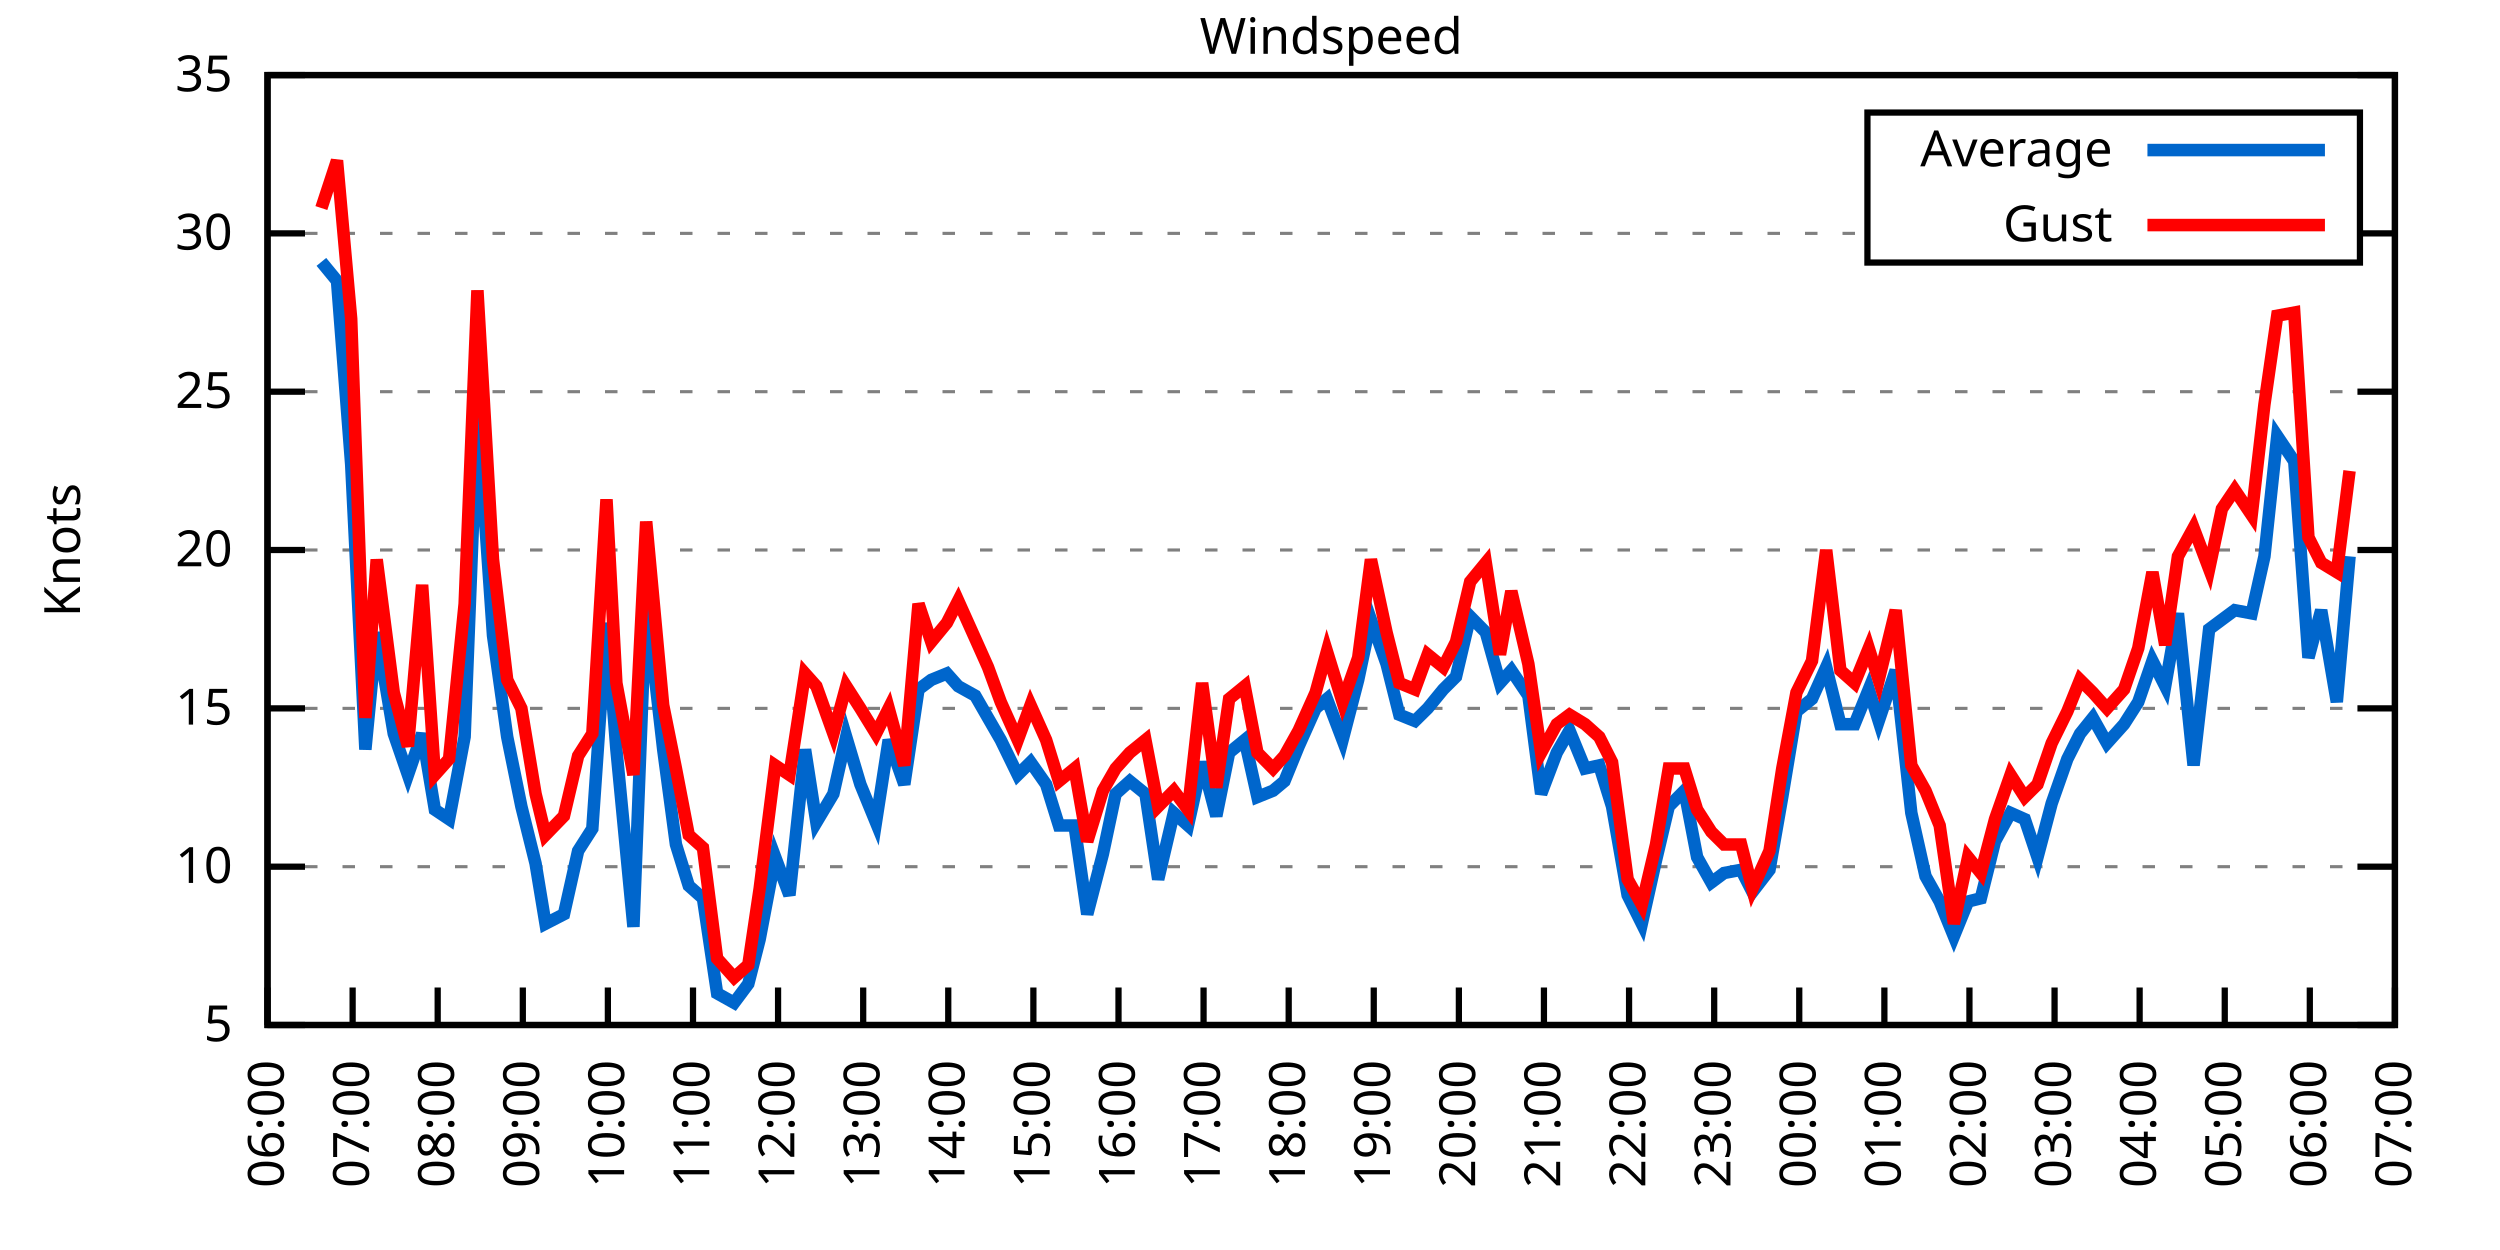
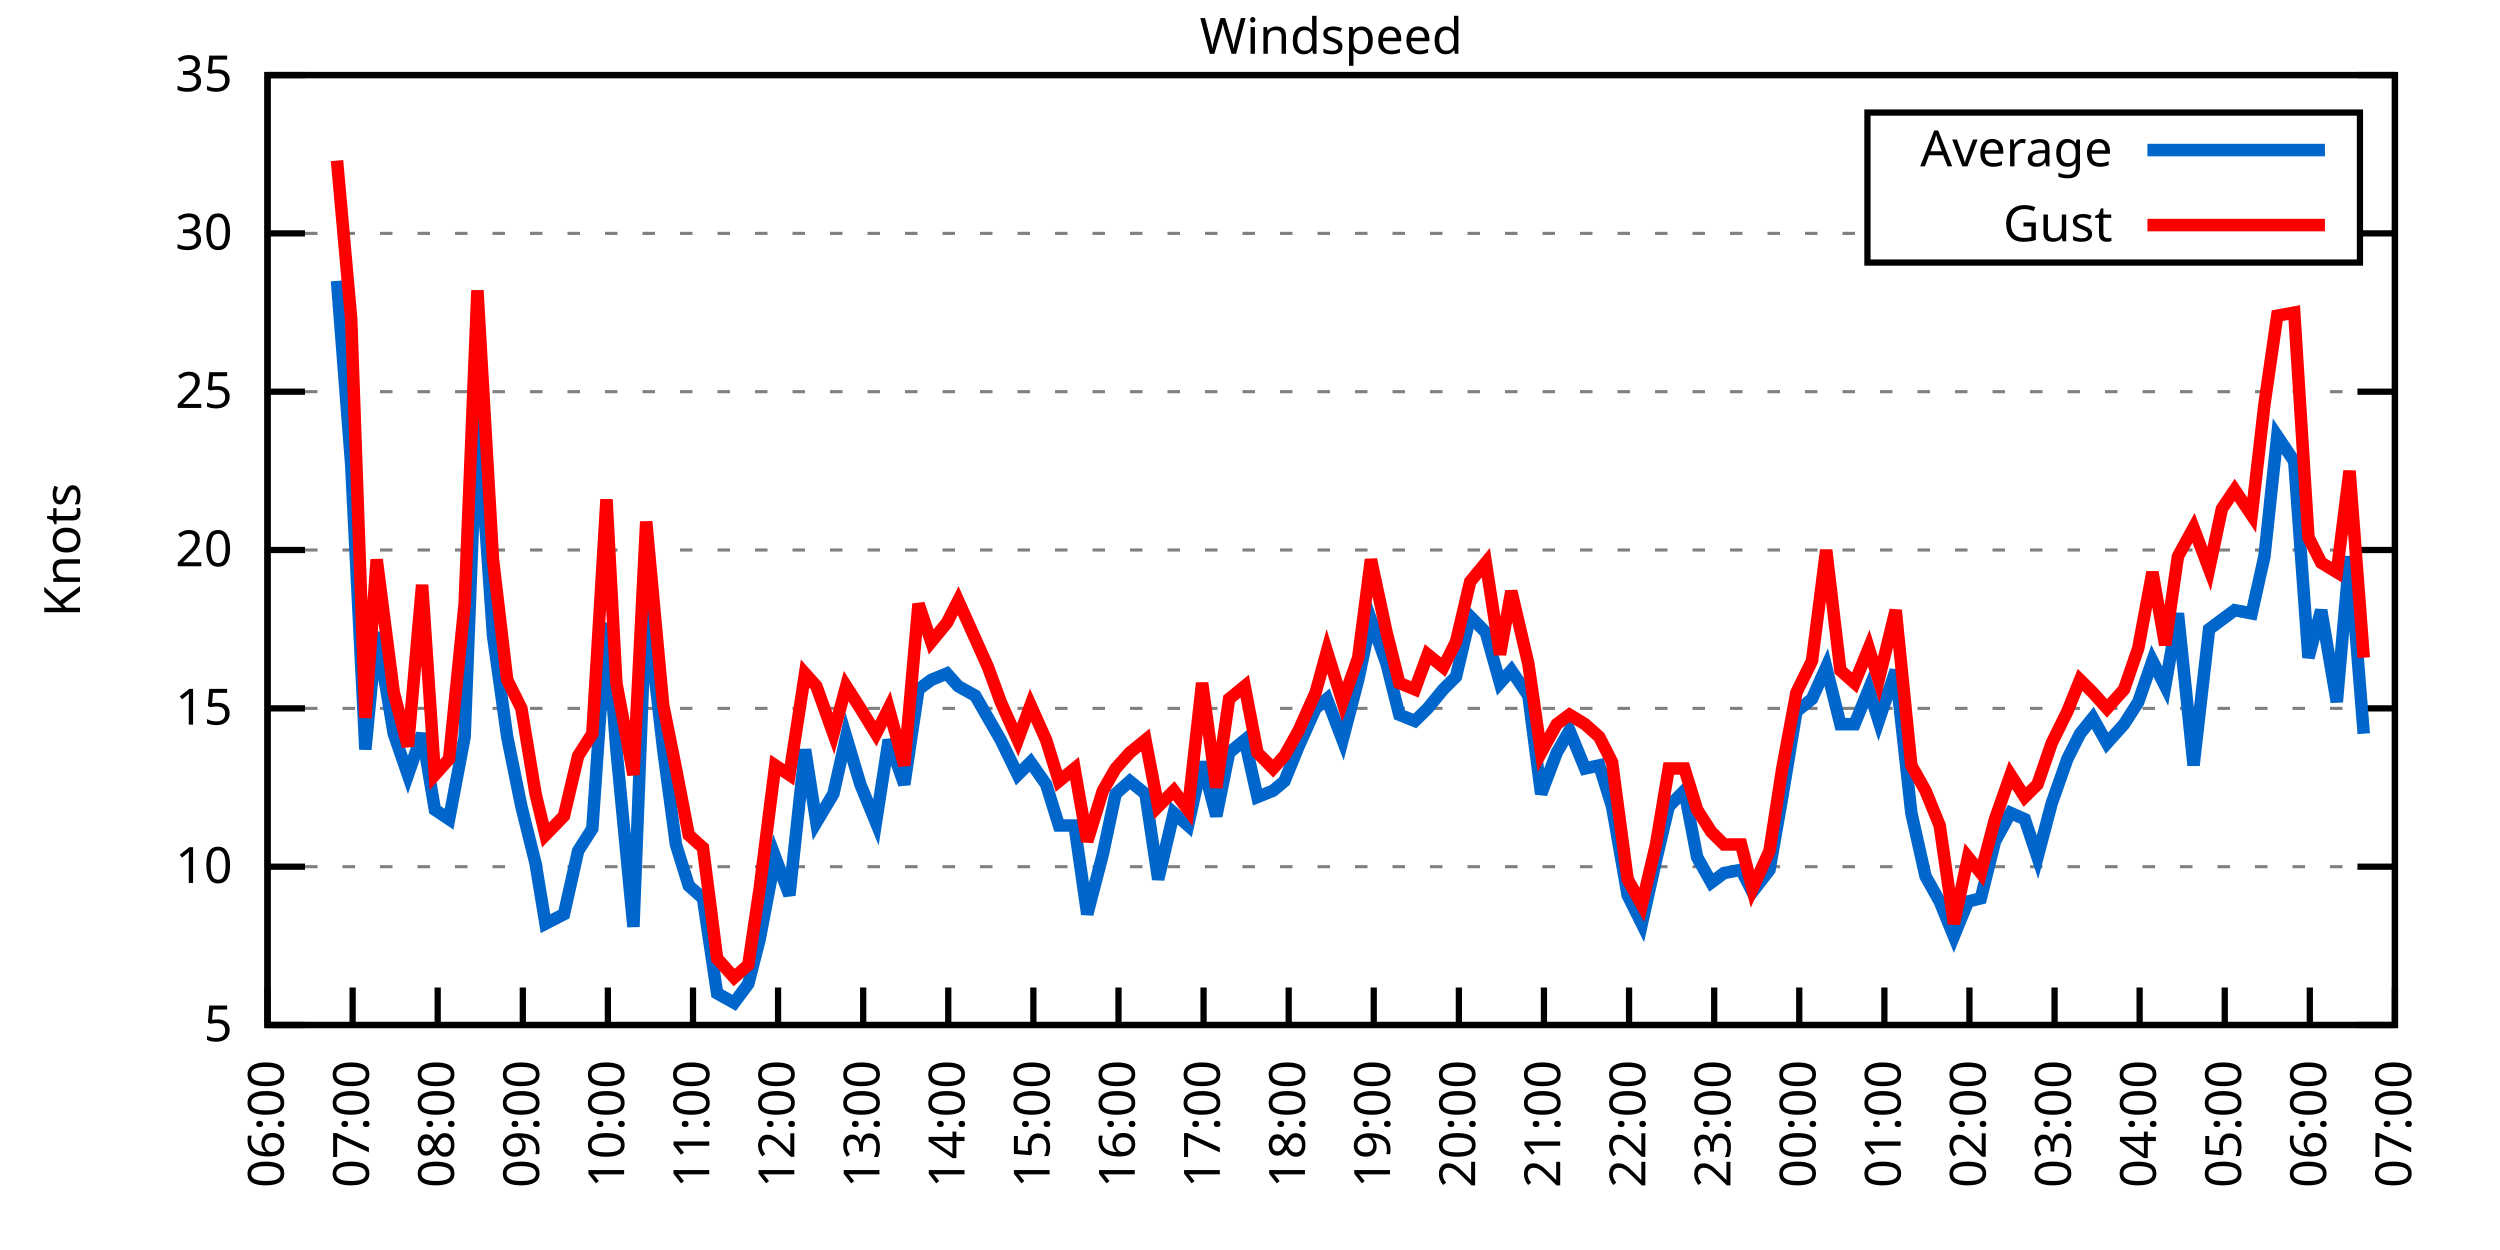
<svg xmlns="http://www.w3.org/2000/svg" xmlns:xlink="http://www.w3.org/1999/xlink" width="400" height="200" viewBox="0 0 400 200">
  <g id="gnuplot_canvas">
    <rect x="0" y="0" width="400" height="200" fill="none" />
    <defs>
      <circle id="gpDot" r="0.5" stroke-width="0.5" stroke="currentColor" />
      <path id="gpPt0" stroke-width="0.333" stroke="currentColor" d="M-1,0 h2 M0,-1 v2" />
      <path id="gpPt1" stroke-width="0.333" stroke="currentColor" d="M-1,-1 L1,1 M1,-1 L-1,1" />
      <path id="gpPt2" stroke-width="0.333" stroke="currentColor" d="M-1,0 L1,0 M0,-1 L0,1 M-1,-1 L1,1 M-1,1 L1,-1" />
      <rect id="gpPt3" stroke-width="0.333" stroke="currentColor" x="-1" y="-1" width="2" height="2" />
      <rect id="gpPt4" stroke-width="0.333" stroke="currentColor" fill="currentColor" x="-1" y="-1" width="2" height="2" />
      <circle id="gpPt5" stroke-width="0.333" stroke="currentColor" cx="0" cy="0" r="1" />
      <use xlink:href="#gpPt5" id="gpPt6" fill="currentColor" stroke="none" />
      <path id="gpPt7" stroke-width="0.333" stroke="currentColor" d="M0,-1.33 L-1.33,0.67 L1.33,0.67 z" />
      <use xlink:href="#gpPt7" id="gpPt8" fill="currentColor" stroke="none" />
      <use xlink:href="#gpPt7" id="gpPt9" stroke="currentColor" transform="rotate(180)" />
      <use xlink:href="#gpPt9" id="gpPt10" fill="currentColor" stroke="none" />
      <use xlink:href="#gpPt3" id="gpPt11" stroke="currentColor" transform="rotate(45)" />
      <use xlink:href="#gpPt11" id="gpPt12" fill="currentColor" stroke="none" />
      <path id="gpPt13" stroke-width="0.333" stroke="currentColor" d="M0,1.330 L1.265,0.411 L0.782,-1.067 L-0.782,-1.076 L-1.265,0.411 z" />
      <use xlink:href="#gpPt13" id="gpPt14" fill="currentColor" stroke="none" />
      <filter id="textbox" filterUnits="objectBoundingBox" x="0" y="0" height="1" width="1">
        <feFlood flood-color="white" flood-opacity="1" result="bgnd" />
        <feComposite in="SourceGraphic" in2="bgnd" operator="atop" />
      </filter>
      <filter id="greybox" filterUnits="objectBoundingBox" x="0" y="0" height="1" width="1">
        <feFlood flood-color="lightgrey" flood-opacity="1" result="grey" />
        <feComposite in="SourceGraphic" in2="grey" operator="atop" />
      </filter>
    </defs>
    <g fill="none" color="white" stroke="currentColor" stroke-width="1.00" stroke-linecap="butt" stroke-linejoin="miter">
</g>
    <g fill="none" color="black" stroke="currentColor" stroke-width="1.00" stroke-linecap="butt" stroke-linejoin="miter">
      <g stroke="none" shape-rendering="crispEdges">
        <polygon fill="rgb(255, 255, 255)" points="42.80,164.00 383.18,164.00 383.18,12.02 42.80,12.02 " />
      </g>
    </g>
    <g fill="none" color="black" stroke="currentColor" stroke-width="1.00" stroke-linecap="butt" stroke-linejoin="miter">
</g>
    <g fill="none" color="black" stroke="black" stroke-width="0.50" stroke-linecap="butt" stroke-linejoin="miter">
</g>
    <g fill="none" color="gray" stroke="currentColor" stroke-width="0.50" stroke-linecap="butt" stroke-linejoin="miter">
      <path stroke="gray" stroke-dasharray="2,4" class="gridline" d="M42.80,164.00 L383.19,164.00  " />
    </g>
    <g fill="none" color="gray" stroke="gray" stroke-width="1.00" stroke-linecap="butt" stroke-linejoin="miter">
</g>
    <g fill="none" color="black" stroke="currentColor" stroke-width="1.00" stroke-linecap="butt" stroke-linejoin="miter">
      <path stroke="black" d="M42.80,164.00 L48.80,164.00 M383.19,164.00 L377.19,164.00  " />
      <g transform="translate(37.20,166.60)" stroke="none" fill="black" font-family="Sans" font-size="8.00" text-anchor="end">
        <text>
          <tspan font-family="Sans"> 5</tspan>
        </text>
      </g>
    </g>
    <g fill="none" color="black" stroke="currentColor" stroke-width="1.00" stroke-linecap="butt" stroke-linejoin="miter">
</g>
    <g fill="none" color="black" stroke="black" stroke-width="0.50" stroke-linecap="butt" stroke-linejoin="miter">
</g>
    <g fill="none" color="gray" stroke="currentColor" stroke-width="0.50" stroke-linecap="butt" stroke-linejoin="miter">
      <path stroke="gray" stroke-dasharray="2,4" class="gridline" d="M42.80,138.67 L383.19,138.67  " />
    </g>
    <g fill="none" color="gray" stroke="gray" stroke-width="1.00" stroke-linecap="butt" stroke-linejoin="miter">
</g>
    <g fill="none" color="black" stroke="currentColor" stroke-width="1.00" stroke-linecap="butt" stroke-linejoin="miter">
      <path stroke="black" d="M42.80,138.67 L48.80,138.67 M383.19,138.67 L377.19,138.67  " />
      <g transform="translate(37.20,141.27)" stroke="none" fill="black" font-family="Sans" font-size="8.00" text-anchor="end">
        <text>
          <tspan font-family="Sans"> 10</tspan>
        </text>
      </g>
    </g>
    <g fill="none" color="black" stroke="currentColor" stroke-width="1.00" stroke-linecap="butt" stroke-linejoin="miter">
</g>
    <g fill="none" color="black" stroke="black" stroke-width="0.50" stroke-linecap="butt" stroke-linejoin="miter">
</g>
    <g fill="none" color="gray" stroke="currentColor" stroke-width="0.50" stroke-linecap="butt" stroke-linejoin="miter">
      <path stroke="gray" stroke-dasharray="2,4" class="gridline" d="M42.80,113.34 L383.19,113.34  " />
    </g>
    <g fill="none" color="gray" stroke="gray" stroke-width="1.00" stroke-linecap="butt" stroke-linejoin="miter">
</g>
    <g fill="none" color="black" stroke="currentColor" stroke-width="1.00" stroke-linecap="butt" stroke-linejoin="miter">
      <path stroke="black" d="M42.80,113.34 L48.80,113.34 M383.19,113.34 L377.19,113.34  " />
      <g transform="translate(37.20,115.94)" stroke="none" fill="black" font-family="Sans" font-size="8.00" text-anchor="end">
        <text>
          <tspan font-family="Sans"> 15</tspan>
        </text>
      </g>
    </g>
    <g fill="none" color="black" stroke="currentColor" stroke-width="1.00" stroke-linecap="butt" stroke-linejoin="miter">
</g>
    <g fill="none" color="black" stroke="black" stroke-width="0.50" stroke-linecap="butt" stroke-linejoin="miter">
</g>
    <g fill="none" color="gray" stroke="currentColor" stroke-width="0.50" stroke-linecap="butt" stroke-linejoin="miter">
      <path stroke="gray" stroke-dasharray="2,4" class="gridline" d="M42.80,88.00 L383.19,88.00  " />
    </g>
    <g fill="none" color="gray" stroke="gray" stroke-width="1.00" stroke-linecap="butt" stroke-linejoin="miter">
</g>
    <g fill="none" color="black" stroke="currentColor" stroke-width="1.00" stroke-linecap="butt" stroke-linejoin="miter">
      <path stroke="black" d="M42.80,88.00 L48.80,88.00 M383.19,88.00 L377.19,88.00  " />
      <g transform="translate(37.20,90.60)" stroke="none" fill="black" font-family="Sans" font-size="8.00" text-anchor="end">
        <text>
          <tspan font-family="Sans"> 20</tspan>
        </text>
      </g>
    </g>
    <g fill="none" color="black" stroke="currentColor" stroke-width="1.00" stroke-linecap="butt" stroke-linejoin="miter">
</g>
    <g fill="none" color="black" stroke="black" stroke-width="0.50" stroke-linecap="butt" stroke-linejoin="miter">
</g>
    <g fill="none" color="gray" stroke="currentColor" stroke-width="0.50" stroke-linecap="butt" stroke-linejoin="miter">
      <path stroke="gray" stroke-dasharray="2,4" class="gridline" d="M42.80,62.67 L383.19,62.67  " />
    </g>
    <g fill="none" color="gray" stroke="gray" stroke-width="1.00" stroke-linecap="butt" stroke-linejoin="miter">
</g>
    <g fill="none" color="black" stroke="currentColor" stroke-width="1.00" stroke-linecap="butt" stroke-linejoin="miter">
      <path stroke="black" d="M42.80,62.67 L48.80,62.67 M383.19,62.67 L377.19,62.67  " />
      <g transform="translate(37.20,65.27)" stroke="none" fill="black" font-family="Sans" font-size="8.00" text-anchor="end">
        <text>
          <tspan font-family="Sans"> 25</tspan>
        </text>
      </g>
    </g>
    <g fill="none" color="black" stroke="currentColor" stroke-width="1.00" stroke-linecap="butt" stroke-linejoin="miter">
</g>
    <g fill="none" color="black" stroke="black" stroke-width="0.50" stroke-linecap="butt" stroke-linejoin="miter">
</g>
    <g fill="none" color="gray" stroke="currentColor" stroke-width="0.50" stroke-linecap="butt" stroke-linejoin="miter">
      <path stroke="gray" stroke-dasharray="2,4" class="gridline" d="M42.80,37.34 L298.79,37.34 M377.59,37.34 L383.19,37.34  " />
    </g>
    <g fill="none" color="gray" stroke="gray" stroke-width="1.00" stroke-linecap="butt" stroke-linejoin="miter">
</g>
    <g fill="none" color="black" stroke="currentColor" stroke-width="1.00" stroke-linecap="butt" stroke-linejoin="miter">
      <path stroke="black" d="M42.80,37.34 L48.80,37.34 M383.19,37.34 L377.19,37.34  " />
      <g transform="translate(37.20,39.94)" stroke="none" fill="black" font-family="Sans" font-size="8.00" text-anchor="end">
        <text>
          <tspan font-family="Sans"> 30</tspan>
        </text>
      </g>
    </g>
    <g fill="none" color="black" stroke="currentColor" stroke-width="1.00" stroke-linecap="butt" stroke-linejoin="miter">
</g>
    <g fill="none" color="black" stroke="black" stroke-width="0.50" stroke-linecap="butt" stroke-linejoin="miter">
</g>
    <g fill="none" color="gray" stroke="currentColor" stroke-width="0.50" stroke-linecap="butt" stroke-linejoin="miter">
      <path stroke="gray" stroke-dasharray="2,4" class="gridline" d="M42.80,12.01 L383.19,12.01  " />
    </g>
    <g fill="none" color="gray" stroke="gray" stroke-width="1.00" stroke-linecap="butt" stroke-linejoin="miter">
</g>
    <g fill="none" color="black" stroke="currentColor" stroke-width="1.00" stroke-linecap="butt" stroke-linejoin="miter">
      <path stroke="black" d="M42.80,12.01 L48.80,12.01 M383.19,12.01 L377.19,12.01  " />
      <g transform="translate(37.20,14.61)" stroke="none" fill="black" font-family="Sans" font-size="8.00" text-anchor="end">
        <text>
          <tspan font-family="Sans"> 35</tspan>
        </text>
      </g>
    </g>
    <g fill="none" color="black" stroke="currentColor" stroke-width="1.00" stroke-linecap="butt" stroke-linejoin="miter">
      <path stroke="black" d="M42.80,164.00 L42.80,158.00  " />
      <g transform="translate(45.40,169.60) rotate(270.00)" stroke="none" fill="black" font-family="Sans" font-size="8.00" text-anchor="end">
        <text>
          <tspan font-family="Sans">06:00</tspan>
        </text>
      </g>
    </g>
    <g fill="none" color="black" stroke="currentColor" stroke-width="1.00" stroke-linecap="butt" stroke-linejoin="miter">
      <path stroke="black" d="M56.42,164.00 L56.42,158.00  " />
      <g transform="translate(59.02,169.60) rotate(270.00)" stroke="none" fill="black" font-family="Sans" font-size="8.00" text-anchor="end">
        <text>
          <tspan font-family="Sans">07:00</tspan>
        </text>
      </g>
    </g>
    <g fill="none" color="black" stroke="currentColor" stroke-width="1.00" stroke-linecap="butt" stroke-linejoin="miter">
      <path stroke="black" d="M70.03,164.00 L70.03,158.00  " />
      <g transform="translate(72.63,169.60) rotate(270.00)" stroke="none" fill="black" font-family="Sans" font-size="8.00" text-anchor="end">
        <text>
          <tspan font-family="Sans">08:00</tspan>
        </text>
      </g>
    </g>
    <g fill="none" color="black" stroke="currentColor" stroke-width="1.00" stroke-linecap="butt" stroke-linejoin="miter">
      <path stroke="black" d="M83.65,164.00 L83.65,158.00  " />
      <g transform="translate(86.25,169.60) rotate(270.00)" stroke="none" fill="black" font-family="Sans" font-size="8.00" text-anchor="end">
        <text>
          <tspan font-family="Sans">09:00</tspan>
        </text>
      </g>
    </g>
    <g fill="none" color="black" stroke="currentColor" stroke-width="1.00" stroke-linecap="butt" stroke-linejoin="miter">
      <path stroke="black" d="M97.26,164.00 L97.26,158.00  " />
      <g transform="translate(99.86,169.60) rotate(270.00)" stroke="none" fill="black" font-family="Sans" font-size="8.00" text-anchor="end">
        <text>
          <tspan font-family="Sans">10:00</tspan>
        </text>
      </g>
    </g>
    <g fill="none" color="black" stroke="currentColor" stroke-width="1.00" stroke-linecap="butt" stroke-linejoin="miter">
      <path stroke="black" d="M110.88,164.00 L110.88,158.00  " />
      <g transform="translate(113.48,169.60) rotate(270.00)" stroke="none" fill="black" font-family="Sans" font-size="8.00" text-anchor="end">
        <text>
          <tspan font-family="Sans">11:00</tspan>
        </text>
      </g>
    </g>
    <g fill="none" color="black" stroke="currentColor" stroke-width="1.00" stroke-linecap="butt" stroke-linejoin="miter">
      <path stroke="black" d="M124.49,164.00 L124.49,158.00  " />
      <g transform="translate(127.09,169.60) rotate(270.00)" stroke="none" fill="black" font-family="Sans" font-size="8.00" text-anchor="end">
        <text>
          <tspan font-family="Sans">12:00</tspan>
        </text>
      </g>
    </g>
    <g fill="none" color="black" stroke="currentColor" stroke-width="1.00" stroke-linecap="butt" stroke-linejoin="miter">
      <path stroke="black" d="M138.11,164.00 L138.11,158.00  " />
      <g transform="translate(140.71,169.60) rotate(270.00)" stroke="none" fill="black" font-family="Sans" font-size="8.00" text-anchor="end">
        <text>
          <tspan font-family="Sans">13:00</tspan>
        </text>
      </g>
    </g>
    <g fill="none" color="black" stroke="currentColor" stroke-width="1.00" stroke-linecap="butt" stroke-linejoin="miter">
      <path stroke="black" d="M151.72,164.00 L151.72,158.00  " />
      <g transform="translate(154.32,169.60) rotate(270.00)" stroke="none" fill="black" font-family="Sans" font-size="8.00" text-anchor="end">
        <text>
          <tspan font-family="Sans">14:00</tspan>
        </text>
      </g>
    </g>
    <g fill="none" color="black" stroke="currentColor" stroke-width="1.00" stroke-linecap="butt" stroke-linejoin="miter">
      <path stroke="black" d="M165.34,164.00 L165.34,158.00  " />
      <g transform="translate(167.94,169.60) rotate(270.00)" stroke="none" fill="black" font-family="Sans" font-size="8.00" text-anchor="end">
        <text>
          <tspan font-family="Sans">15:00</tspan>
        </text>
      </g>
    </g>
    <g fill="none" color="black" stroke="currentColor" stroke-width="1.00" stroke-linecap="butt" stroke-linejoin="miter">
      <path stroke="black" d="M178.96,164.00 L178.96,158.00  " />
      <g transform="translate(181.56,169.60) rotate(270.00)" stroke="none" fill="black" font-family="Sans" font-size="8.00" text-anchor="end">
        <text>
          <tspan font-family="Sans">16:00</tspan>
        </text>
      </g>
    </g>
    <g fill="none" color="black" stroke="currentColor" stroke-width="1.00" stroke-linecap="butt" stroke-linejoin="miter">
      <path stroke="black" d="M192.57,164.00 L192.57,158.00  " />
      <g transform="translate(195.17,169.60) rotate(270.00)" stroke="none" fill="black" font-family="Sans" font-size="8.00" text-anchor="end">
        <text>
          <tspan font-family="Sans">17:00</tspan>
        </text>
      </g>
    </g>
    <g fill="none" color="black" stroke="currentColor" stroke-width="1.00" stroke-linecap="butt" stroke-linejoin="miter">
      <path stroke="black" d="M206.19,164.00 L206.19,158.00  " />
      <g transform="translate(208.79,169.60) rotate(270.00)" stroke="none" fill="black" font-family="Sans" font-size="8.00" text-anchor="end">
        <text>
          <tspan font-family="Sans">18:00</tspan>
        </text>
      </g>
    </g>
    <g fill="none" color="black" stroke="currentColor" stroke-width="1.00" stroke-linecap="butt" stroke-linejoin="miter">
      <path stroke="black" d="M219.80,164.00 L219.80,158.00  " />
      <g transform="translate(222.40,169.60) rotate(270.00)" stroke="none" fill="black" font-family="Sans" font-size="8.00" text-anchor="end">
        <text>
          <tspan font-family="Sans">19:00</tspan>
        </text>
      </g>
    </g>
    <g fill="none" color="black" stroke="currentColor" stroke-width="1.00" stroke-linecap="butt" stroke-linejoin="miter">
      <path stroke="black" d="M233.42,164.00 L233.42,158.00  " />
      <g transform="translate(236.02,169.60) rotate(270.00)" stroke="none" fill="black" font-family="Sans" font-size="8.00" text-anchor="end">
        <text>
          <tspan font-family="Sans">20:00</tspan>
        </text>
      </g>
    </g>
    <g fill="none" color="black" stroke="currentColor" stroke-width="1.00" stroke-linecap="butt" stroke-linejoin="miter">
      <path stroke="black" d="M247.03,164.00 L247.03,158.00  " />
      <g transform="translate(249.63,169.60) rotate(270.00)" stroke="none" fill="black" font-family="Sans" font-size="8.00" text-anchor="end">
        <text>
          <tspan font-family="Sans">21:00</tspan>
        </text>
      </g>
    </g>
    <g fill="none" color="black" stroke="currentColor" stroke-width="1.00" stroke-linecap="butt" stroke-linejoin="miter">
      <path stroke="black" d="M260.65,164.00 L260.65,158.00  " />
      <g transform="translate(263.25,169.60) rotate(270.00)" stroke="none" fill="black" font-family="Sans" font-size="8.00" text-anchor="end">
        <text>
          <tspan font-family="Sans">22:00</tspan>
        </text>
      </g>
    </g>
    <g fill="none" color="black" stroke="currentColor" stroke-width="1.00" stroke-linecap="butt" stroke-linejoin="miter">
      <path stroke="black" d="M274.27,164.00 L274.27,158.00  " />
      <g transform="translate(276.87,169.60) rotate(270.00)" stroke="none" fill="black" font-family="Sans" font-size="8.00" text-anchor="end">
        <text>
          <tspan font-family="Sans">23:00</tspan>
        </text>
      </g>
    </g>
    <g fill="none" color="black" stroke="currentColor" stroke-width="1.00" stroke-linecap="butt" stroke-linejoin="miter">
      <path stroke="black" d="M287.88,164.00 L287.88,158.00  " />
      <g transform="translate(290.48,169.60) rotate(270.00)" stroke="none" fill="black" font-family="Sans" font-size="8.00" text-anchor="end">
        <text>
          <tspan font-family="Sans">00:00</tspan>
        </text>
      </g>
    </g>
    <g fill="none" color="black" stroke="currentColor" stroke-width="1.00" stroke-linecap="butt" stroke-linejoin="miter">
      <path stroke="black" d="M301.50,164.00 L301.50,158.00  " />
      <g transform="translate(304.10,169.60) rotate(270.00)" stroke="none" fill="black" font-family="Sans" font-size="8.00" text-anchor="end">
        <text>
          <tspan font-family="Sans">01:00</tspan>
        </text>
      </g>
    </g>
    <g fill="none" color="black" stroke="currentColor" stroke-width="1.00" stroke-linecap="butt" stroke-linejoin="miter">
      <path stroke="black" d="M315.11,164.00 L315.11,158.00  " />
      <g transform="translate(317.71,169.60) rotate(270.00)" stroke="none" fill="black" font-family="Sans" font-size="8.00" text-anchor="end">
        <text>
          <tspan font-family="Sans">02:00</tspan>
        </text>
      </g>
    </g>
    <g fill="none" color="black" stroke="currentColor" stroke-width="1.00" stroke-linecap="butt" stroke-linejoin="miter">
      <path stroke="black" d="M328.73,164.00 L328.73,158.00  " />
      <g transform="translate(331.33,169.60) rotate(270.00)" stroke="none" fill="black" font-family="Sans" font-size="8.00" text-anchor="end">
        <text>
          <tspan font-family="Sans">03:00</tspan>
        </text>
      </g>
    </g>
    <g fill="none" color="black" stroke="currentColor" stroke-width="1.00" stroke-linecap="butt" stroke-linejoin="miter">
      <path stroke="black" d="M342.34,164.00 L342.34,158.00  " />
      <g transform="translate(344.94,169.60) rotate(270.00)" stroke="none" fill="black" font-family="Sans" font-size="8.00" text-anchor="end">
        <text>
          <tspan font-family="Sans">04:00</tspan>
        </text>
      </g>
    </g>
    <g fill="none" color="black" stroke="currentColor" stroke-width="1.00" stroke-linecap="butt" stroke-linejoin="miter">
      <path stroke="black" d="M355.96,164.00 L355.96,158.00  " />
      <g transform="translate(358.56,169.60) rotate(270.00)" stroke="none" fill="black" font-family="Sans" font-size="8.00" text-anchor="end">
        <text>
          <tspan font-family="Sans">05:00</tspan>
        </text>
      </g>
    </g>
    <g fill="none" color="black" stroke="currentColor" stroke-width="1.00" stroke-linecap="butt" stroke-linejoin="miter">
      <path stroke="black" d="M369.57,164.00 L369.57,158.00  " />
      <g transform="translate(372.17,169.60) rotate(270.00)" stroke="none" fill="black" font-family="Sans" font-size="8.00" text-anchor="end">
        <text>
          <tspan font-family="Sans">06:00</tspan>
        </text>
      </g>
    </g>
    <g fill="none" color="black" stroke="currentColor" stroke-width="1.00" stroke-linecap="butt" stroke-linejoin="miter">
      <path stroke="black" d="M383.19,164.00 L383.19,158.00  " />
      <g transform="translate(385.79,169.60) rotate(270.00)" stroke="none" fill="black" font-family="Sans" font-size="8.00" text-anchor="end">
        <text>
          <tspan font-family="Sans">07:00</tspan>
        </text>
      </g>
    </g>
    <g fill="none" color="black" stroke="currentColor" stroke-width="1.00" stroke-linecap="butt" stroke-linejoin="miter">
</g>
    <g fill="none" color="black" stroke="currentColor" stroke-width="1.00" stroke-linecap="butt" stroke-linejoin="miter">
      <path stroke="black" d="M42.80,12.01 L42.80,164.00 L383.19,164.00 L383.19,12.01 L42.80,12.01 Z  " />
    </g>
    <g fill="none" color="black" stroke="currentColor" stroke-width="1.00" stroke-linecap="butt" stroke-linejoin="miter">
</g>
    <g fill="none" color="black" stroke="currentColor" stroke-width="1.00" stroke-linecap="butt" stroke-linejoin="miter">
      <path stroke="black" d="M298.79,42.01 L298.79,18.01 L377.59,18.01 L377.59,42.01 L298.79,42.01 Z  " />
    </g>
    <g id="Windspeed_plot_1">
      <g fill="none" color="white" stroke="black" stroke-width="2.00" stroke-linecap="butt" stroke-linejoin="miter">
</g>
      <g fill="none" color="black" stroke="currentColor" stroke-width="2.00" stroke-linecap="butt" stroke-linejoin="miter">
        <g transform="translate(337.99,26.61)" stroke="none" fill="black" font-family="Sans" font-size="8.00" text-anchor="end">
          <text>
            <tspan font-family="Sans">Average</tspan>
          </text>
        </g>
      </g>
      <g fill="none" color="black" stroke="currentColor" stroke-width="2.00" stroke-linecap="butt" stroke-linejoin="miter">
-         <path stroke="rgb(  0, 102, 204)" d="M343.59,24.01 L371.99,24.01 M51.42,41.90 L53.92,44.94 L56.19,74.33 L58.46,119.92 L60.27,101.18 L63.00,117.39   L65.27,123.98 L67.54,117.39 L69.58,129.55 L71.85,131.07 L74.34,117.90 L76.39,65.71 L78.88,101.68 L81.15,117.90   L83.42,129.04 L85.69,138.16 L87.28,147.79 L90.23,146.27 L92.50,136.14 L94.77,132.59 L97.04,99.66 L98.62,119.92   L101.35,148.29 L103.39,96.11 L106.11,119.92 L108.15,135.12 L110.20,141.71 L112.47,143.73 L114.74,158.93 L117.46,160.45   L119.73,157.41 L121.54,150.32 L124.04,137.15 L126.31,143.23 L128.81,119.92 L130.62,131.58 L133.34,127.02 L135.39,117.90   L137.66,125.50 L140.15,131.58 L142.19,118.40 L144.69,125.50 L146.96,110.30 L149.00,108.78 L151.50,107.76 L153.31,109.79   L156.04,111.31 L158.08,114.86 L160.12,118.40 L162.84,123.98 L164.89,121.95 L167.38,125.50 L169.43,132.08 L171.92,132.08   L173.96,146.27 L176.46,136.64 L178.50,127.02 L180.77,124.99 L183.27,127.02 L185.31,140.69 L187.81,130.06 L190.08,132.08   L192.34,121.95 L194.61,130.56 L196.66,120.43 L199.15,118.40 L201.19,127.52 L203.69,126.51 L205.51,124.99 L207.78,119.42   L210.50,113.34 L212.31,111.82 L214.81,118.40 L217.31,108.78 L219.35,99.15 L221.85,106.24 L223.89,114.35 L226.38,115.36   L228.43,113.34 L230.92,110.30 L232.96,108.27 L235.23,98.64 L237.73,101.18 L240.00,109.28 L241.81,107.26 L244.54,111.31   L246.58,127.02 L249.08,120.43 L251.12,116.88 L253.61,122.96 L255.88,122.46 L257.93,129.04 L260.42,143.23 L262.69,147.79   L264.96,137.66 L267.00,129.04 L269.50,126.51 L271.54,137.15 L273.81,141.20 L275.85,139.68 L278.58,139.17 L280.39,142.72   L283.12,139.17 L285.16,127.52 L287.43,113.84 L289.92,111.82 L292.19,106.75 L294.46,115.87 L296.73,115.87 L299.00,110.30   L300.59,115.36 L303.31,107.26 L305.81,130.06 L308.08,140.19 L310.35,144.24 L312.62,149.81 L314.89,144.24 L316.93,143.73   L319.20,134.62 L321.69,130.06 L323.96,131.07 L326.00,137.15 L328.27,128.54 L330.77,121.44 L332.81,117.39 L334.85,114.86   L337.12,118.91 L339.85,115.87 L342.12,112.32 L344.39,105.74 L346.43,109.79 L348.47,98.14 L350.97,122.46 L353.46,100.67   L355.50,99.15 L357.55,97.63 L360.27,98.14 L362.31,89.02 L364.36,69.77 L367.08,73.82 L369.35,105.23 L371.39,97.63   L373.89,112.32 L375.93,89.02  " />
+         <path stroke="rgb(  0, 102, 204)" d="M343.59,24.01 L371.99,24.01 M53.92,44.94 L56.19,74.33 L58.46,119.92 L60.27,101.18 L63.00,117.39 L65.27,123.98   L67.54,117.39 L69.58,129.55 L71.85,131.07 L74.34,117.90 L76.39,65.71 L78.88,101.68 L81.15,117.90 L83.42,129.04   L85.69,138.16 L87.28,147.79 L90.23,146.27 L92.50,136.14 L94.77,132.59 L97.04,99.66 L98.62,119.92 L101.35,148.29   L103.39,96.11 L106.11,119.92 L108.15,135.12 L110.20,141.71 L112.47,143.73 L114.74,158.93 L117.46,160.45 L119.73,157.41   L121.54,150.32 L124.04,137.15 L126.31,143.23 L128.81,119.92 L130.62,131.58 L133.34,127.02 L135.39,117.90 L137.66,125.50   L140.15,131.58 L142.19,118.40 L144.69,125.50 L146.96,110.30 L149.00,108.78 L151.50,107.76 L153.31,109.79 L156.04,111.31   L158.08,114.86 L160.12,118.40 L162.84,123.98 L164.89,121.95 L167.38,125.50 L169.43,132.08 L171.92,132.08 L173.96,146.27   L176.46,136.64 L178.50,127.02 L180.77,124.99 L183.27,127.02 L185.31,140.69 L187.81,130.06 L190.08,132.08 L192.34,121.95   L194.61,130.56 L196.66,120.43 L199.15,118.40 L201.19,127.52 L203.69,126.51 L205.51,124.99 L207.78,119.42 L210.50,113.34   L212.31,111.82 L214.81,118.40 L217.31,108.78 L219.35,99.15 L221.85,106.24 L223.89,114.35 L226.38,115.36 L228.43,113.34   L230.92,110.30 L232.96,108.27 L235.23,98.64 L237.73,101.18 L240.00,109.28 L241.81,107.26 L244.54,111.31 L246.58,127.02   L249.08,120.43 L251.12,116.88 L253.61,122.96 L255.88,122.46 L257.93,129.04 L260.42,143.23 L262.69,147.79 L264.96,137.66   L267.00,129.04 L269.50,126.51 L271.54,137.15 L273.81,141.20 L275.85,139.68 L278.58,139.17 L280.39,142.72 L283.12,139.17   L285.16,127.52 L287.43,113.84 L289.92,111.82 L292.19,106.75 L294.46,115.87 L296.73,115.87 L299.00,110.30 L300.59,115.36   L303.31,107.26 L305.81,130.06 L308.08,140.19 L310.35,144.24 L312.62,149.81 L314.89,144.24 L316.93,143.73 L319.20,134.62   L321.69,130.06 L323.96,131.07 L326.00,137.15 L328.27,128.54 L330.77,121.44 L332.81,117.39 L334.85,114.86 L337.12,118.91   L339.85,115.87 L342.12,112.32 L344.39,105.74 L346.43,109.79 L348.47,98.14 L350.97,122.46 L353.46,100.67 L355.50,99.15   L357.55,97.63 L360.27,98.14 L362.31,89.02 L364.36,69.77 L367.08,73.82 L369.35,105.23 L371.39,97.63 L373.89,112.32   L375.93,89.02 L378.20,117.39  " />
      </g>
    </g>
    <g id="Windspeed_plot_2">
      <g fill="none" color="black" stroke="currentColor" stroke-width="2.00" stroke-linecap="butt" stroke-linejoin="miter">
        <g transform="translate(337.99,38.61)" stroke="none" fill="black" font-family="Sans" font-size="8.00" text-anchor="end">
          <text>
            <tspan font-family="Sans">Gust</tspan>
          </text>
        </g>
      </g>
      <g fill="none" color="black" stroke="currentColor" stroke-width="2.00" stroke-linecap="butt" stroke-linejoin="miter">
-         <path stroke="rgb(255,   0,   0)" d="M343.59,36.01 L371.99,36.01 M51.42,33.29 L53.92,25.69 L56.19,51.02 L58.46,114.86 L60.27,89.52 L63.00,110.80   L65.27,119.42 L67.54,93.58 L69.58,123.98 L71.85,121.44 L74.34,96.62 L76.39,46.46 L78.88,89.52 L81.15,108.78   L83.42,113.34 L85.69,127.02 L87.28,133.60 L90.23,130.56 L92.50,120.94 L94.77,117.39 L97.04,79.90 L98.62,109.28   L101.35,123.98 L103.39,83.45 L106.11,112.83 L108.15,122.96 L110.20,133.60 L112.47,135.63 L114.74,153.36 L117.46,156.40   L119.73,154.37 L121.54,142.21 L124.04,122.46 L126.31,123.98 L128.81,107.76 L130.62,109.79 L133.34,117.39 L135.39,109.79   L137.66,113.34 L140.15,117.39 L142.19,113.34 L144.69,122.46 L146.96,96.62 L149.00,102.70 L151.50,99.66 L153.31,96.11   L156.04,102.19 L158.08,106.75 L160.12,112.32 L162.84,118.40 L164.89,112.83 L167.38,118.40 L169.43,124.99 L171.92,122.96   L173.96,134.62 L176.46,126.51 L178.50,122.96 L180.77,120.43 L183.27,118.40 L185.31,129.04 L187.81,126.51 L190.08,129.55   L192.34,109.28 L194.61,126.00 L196.66,111.82 L199.15,109.79 L201.19,120.43 L203.69,122.96 L205.51,120.94 L207.78,116.88   L210.50,110.80 L212.31,104.22 L214.81,112.32 L217.31,105.23 L219.35,89.52 L221.85,101.18 L223.89,109.28 L226.38,110.30   L228.43,104.72 L230.92,106.75 L232.96,102.70 L235.23,93.07 L237.73,90.03 L240.00,104.72 L241.81,94.59 L244.54,106.24   L246.58,120.43 L249.08,115.87 L251.12,114.35 L253.61,115.87 L255.88,117.90 L257.93,121.95 L260.42,140.69 L262.69,144.75   L264.96,135.12 L267.00,122.96 L269.50,122.96 L271.54,129.55 L273.81,133.10 L275.85,135.12 L278.58,135.12 L280.39,142.21   L283.12,136.14 L285.16,122.96 L287.43,110.80 L289.92,105.74 L292.19,88.00 L294.46,107.26 L296.73,109.28 L299.00,103.71   L300.59,108.78 L303.31,97.63 L305.81,122.46 L308.08,126.51 L310.35,132.08 L312.62,147.79 L314.89,137.15 L316.93,139.68   L319.20,131.07 L321.69,123.98 L323.96,127.52 L326.00,125.50 L328.27,118.91 L330.77,113.84 L332.81,108.78 L334.85,110.80   L337.12,113.34 L339.85,110.30 L342.12,103.71 L344.39,91.55 L346.43,103.20 L348.47,89.02 L350.97,84.46 L353.46,91.04   L355.50,81.42 L357.55,78.38 L360.27,82.43 L362.31,64.70 L364.36,50.51 L367.08,50.01 L369.35,85.98 L371.39,90.03   L373.89,91.55 L375.93,75.34  " />
+         <path stroke="rgb(255,   0,   0)" d="M343.59,36.01 L371.99,36.01 M53.92,25.69 L56.19,51.02 L58.46,114.86 L60.27,89.52 L63.00,110.80 L65.27,119.42   L67.54,93.58 L69.58,123.98 L71.85,121.44 L74.34,96.62 L76.39,46.46 L78.88,89.52 L81.15,108.78 L83.42,113.34   L85.69,127.02 L87.28,133.60 L90.23,130.56 L92.50,120.94 L94.77,117.39 L97.04,79.90 L98.62,109.28 L101.35,123.98   L103.39,83.45 L106.11,112.83 L108.15,122.96 L110.20,133.60 L112.47,135.63 L114.74,153.36 L117.46,156.40 L119.73,154.37   L121.54,142.21 L124.04,122.46 L126.31,123.98 L128.81,107.76 L130.62,109.79 L133.34,117.39 L135.39,109.79 L137.66,113.34   L140.15,117.39 L142.19,113.34 L144.69,122.46 L146.96,96.62 L149.00,102.70 L151.50,99.66 L153.31,96.11 L156.04,102.19   L158.08,106.75 L160.12,112.32 L162.84,118.40 L164.89,112.83 L167.38,118.40 L169.43,124.99 L171.92,122.96 L173.96,134.62   L176.46,126.51 L178.50,122.96 L180.77,120.43 L183.27,118.40 L185.31,129.04 L187.81,126.51 L190.08,129.55 L192.34,109.28   L194.61,126.00 L196.66,111.82 L199.15,109.79 L201.19,120.43 L203.69,122.96 L205.51,120.94 L207.78,116.88 L210.50,110.80   L212.31,104.22 L214.81,112.32 L217.31,105.23 L219.35,89.52 L221.85,101.18 L223.89,109.28 L226.38,110.30 L228.43,104.72   L230.92,106.75 L232.96,102.70 L235.23,93.07 L237.73,90.03 L240.00,104.72 L241.81,94.59 L244.54,106.24 L246.58,120.43   L249.08,115.87 L251.12,114.35 L253.61,115.87 L255.88,117.90 L257.93,121.95 L260.42,140.69 L262.69,144.75 L264.96,135.12   L267.00,122.96 L269.50,122.96 L271.54,129.55 L273.81,133.10 L275.85,135.12 L278.58,135.12 L280.39,142.21 L283.12,136.14   L285.16,122.96 L287.43,110.80 L289.92,105.74 L292.19,88.00 L294.46,107.26 L296.73,109.28 L299.00,103.71 L300.59,108.78   L303.31,97.63 L305.81,122.46 L308.08,126.51 L310.35,132.08 L312.62,147.79 L314.89,137.15 L316.93,139.68 L319.20,131.07   L321.69,123.98 L323.96,127.52 L326.00,125.50 L328.27,118.91 L330.77,113.84 L332.81,108.78 L334.85,110.80 L337.12,113.34   L339.85,110.30 L342.12,103.71 L344.39,91.55 L346.43,103.20 L348.47,89.02 L350.97,84.46 L353.46,91.04 L355.50,81.42   L357.55,78.38 L360.27,82.43 L362.31,64.70 L364.36,50.51 L367.08,50.01 L369.35,85.98 L371.39,90.03 L373.89,91.55   L375.93,75.34 L378.20,105.23  " />
      </g>
    </g>
    <g fill="none" color="black" stroke="currentColor" stroke-width="2.00" stroke-linecap="butt" stroke-linejoin="miter">
</g>
    <g fill="none" color="black" stroke="black" stroke-width="1.00" stroke-linecap="butt" stroke-linejoin="miter">
</g>
    <g fill="none" color="black" stroke="currentColor" stroke-width="1.00" stroke-linecap="butt" stroke-linejoin="miter">
      <path stroke="black" d="M42.80,12.01 L42.80,164.00 L383.19,164.00 L383.19,12.01 L42.80,12.01 Z  " />
      <g transform="translate(12.80,88.01) rotate(270.00)" stroke="none" fill="black" font-family="Sans" font-size="8.00" text-anchor="middle">
        <text>
          <tspan font-family="Sans">Knots</tspan>
        </text>
      </g>
    </g>
    <g fill="none" color="black" stroke="currentColor" stroke-width="1.00" stroke-linecap="butt" stroke-linejoin="miter">
</g>
    <g fill="none" color="black" stroke="currentColor" stroke-width="1.00" stroke-linecap="butt" stroke-linejoin="miter">
      <g transform="translate(212.99,8.61)" stroke="none" fill="black" font-family="Sans" font-size="8.00" text-anchor="middle">
        <text>
          <tspan font-family="Sans">Windspeed</tspan>
        </text>
      </g>
    </g>
    <g fill="none" color="black" stroke="currentColor" stroke-width="1.00" stroke-linecap="butt" stroke-linejoin="miter">
</g>
  </g>
</svg>
